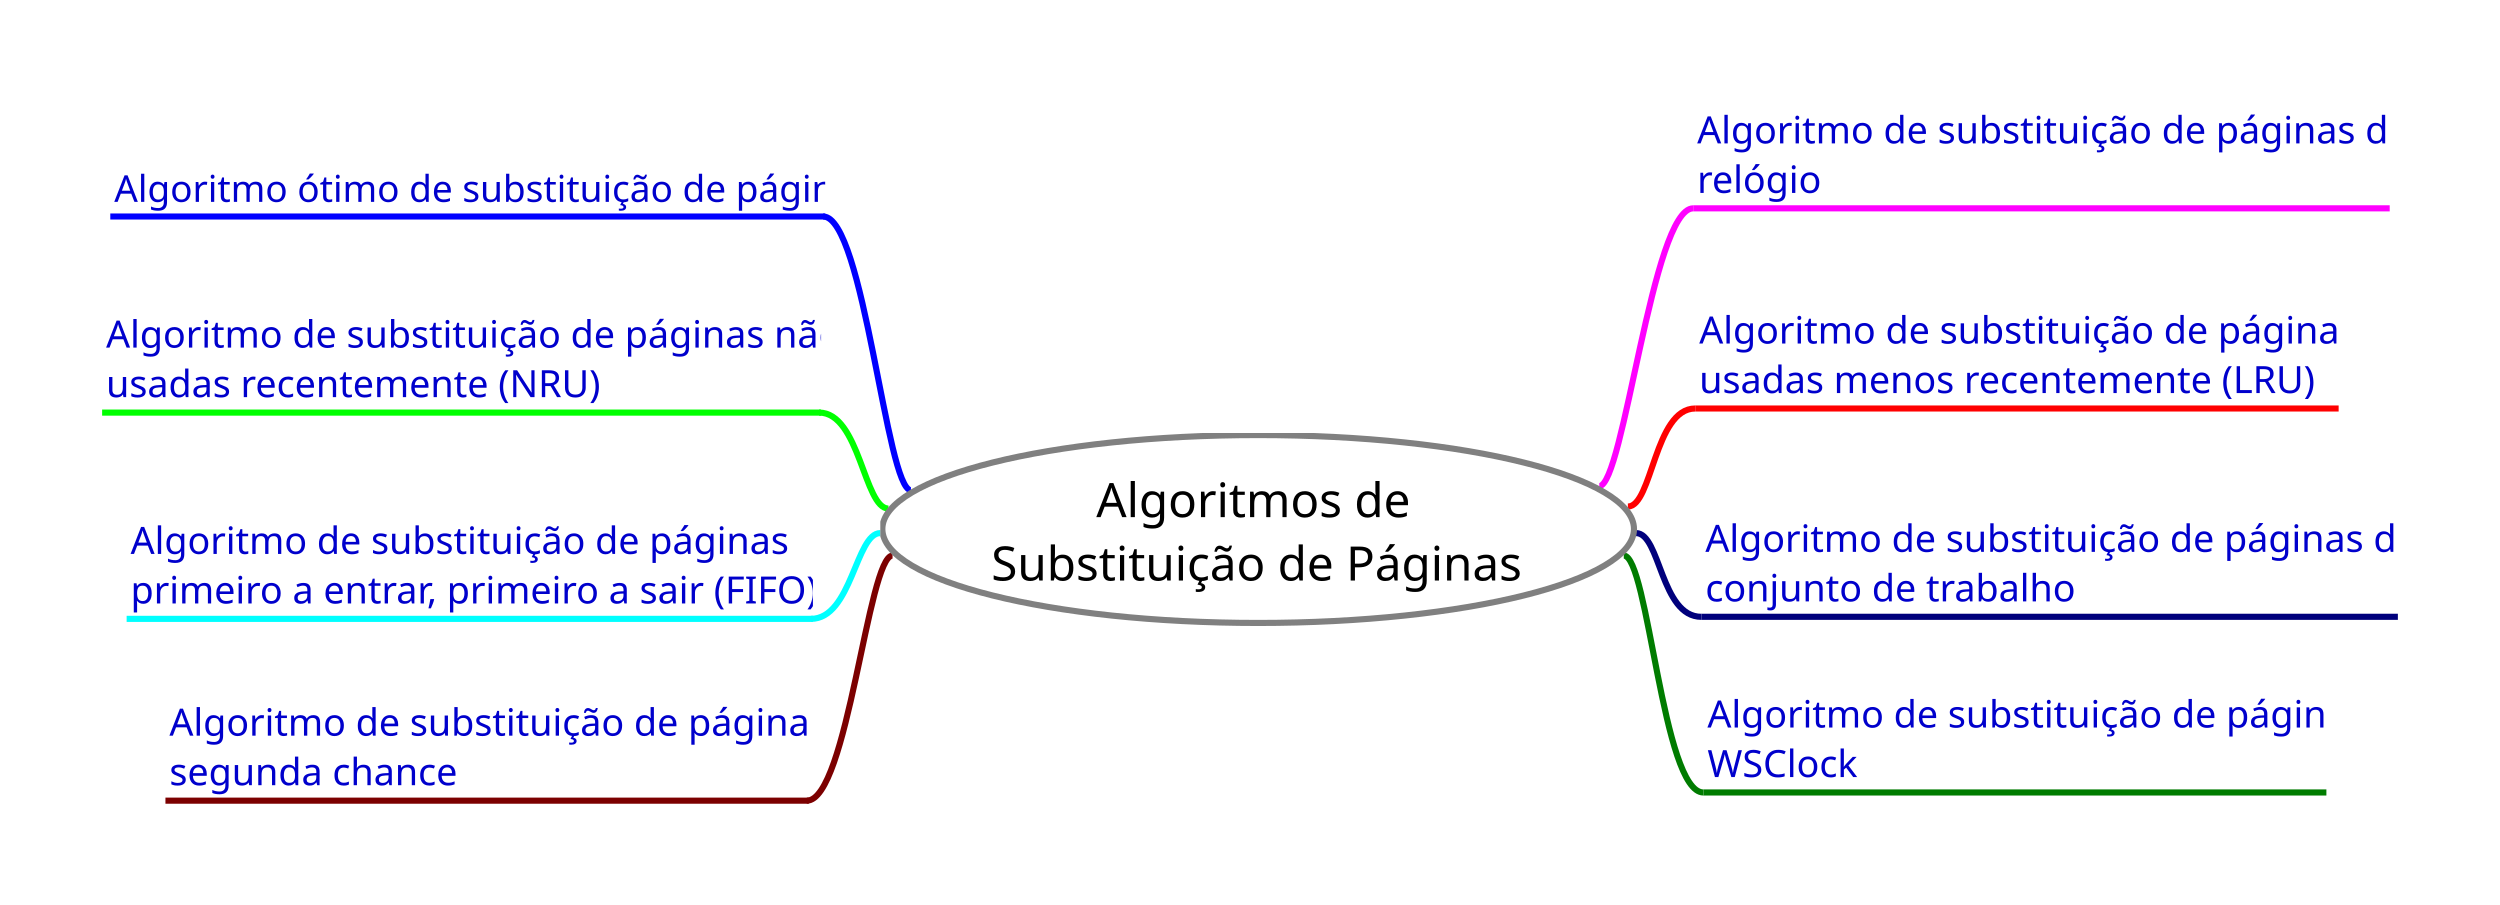
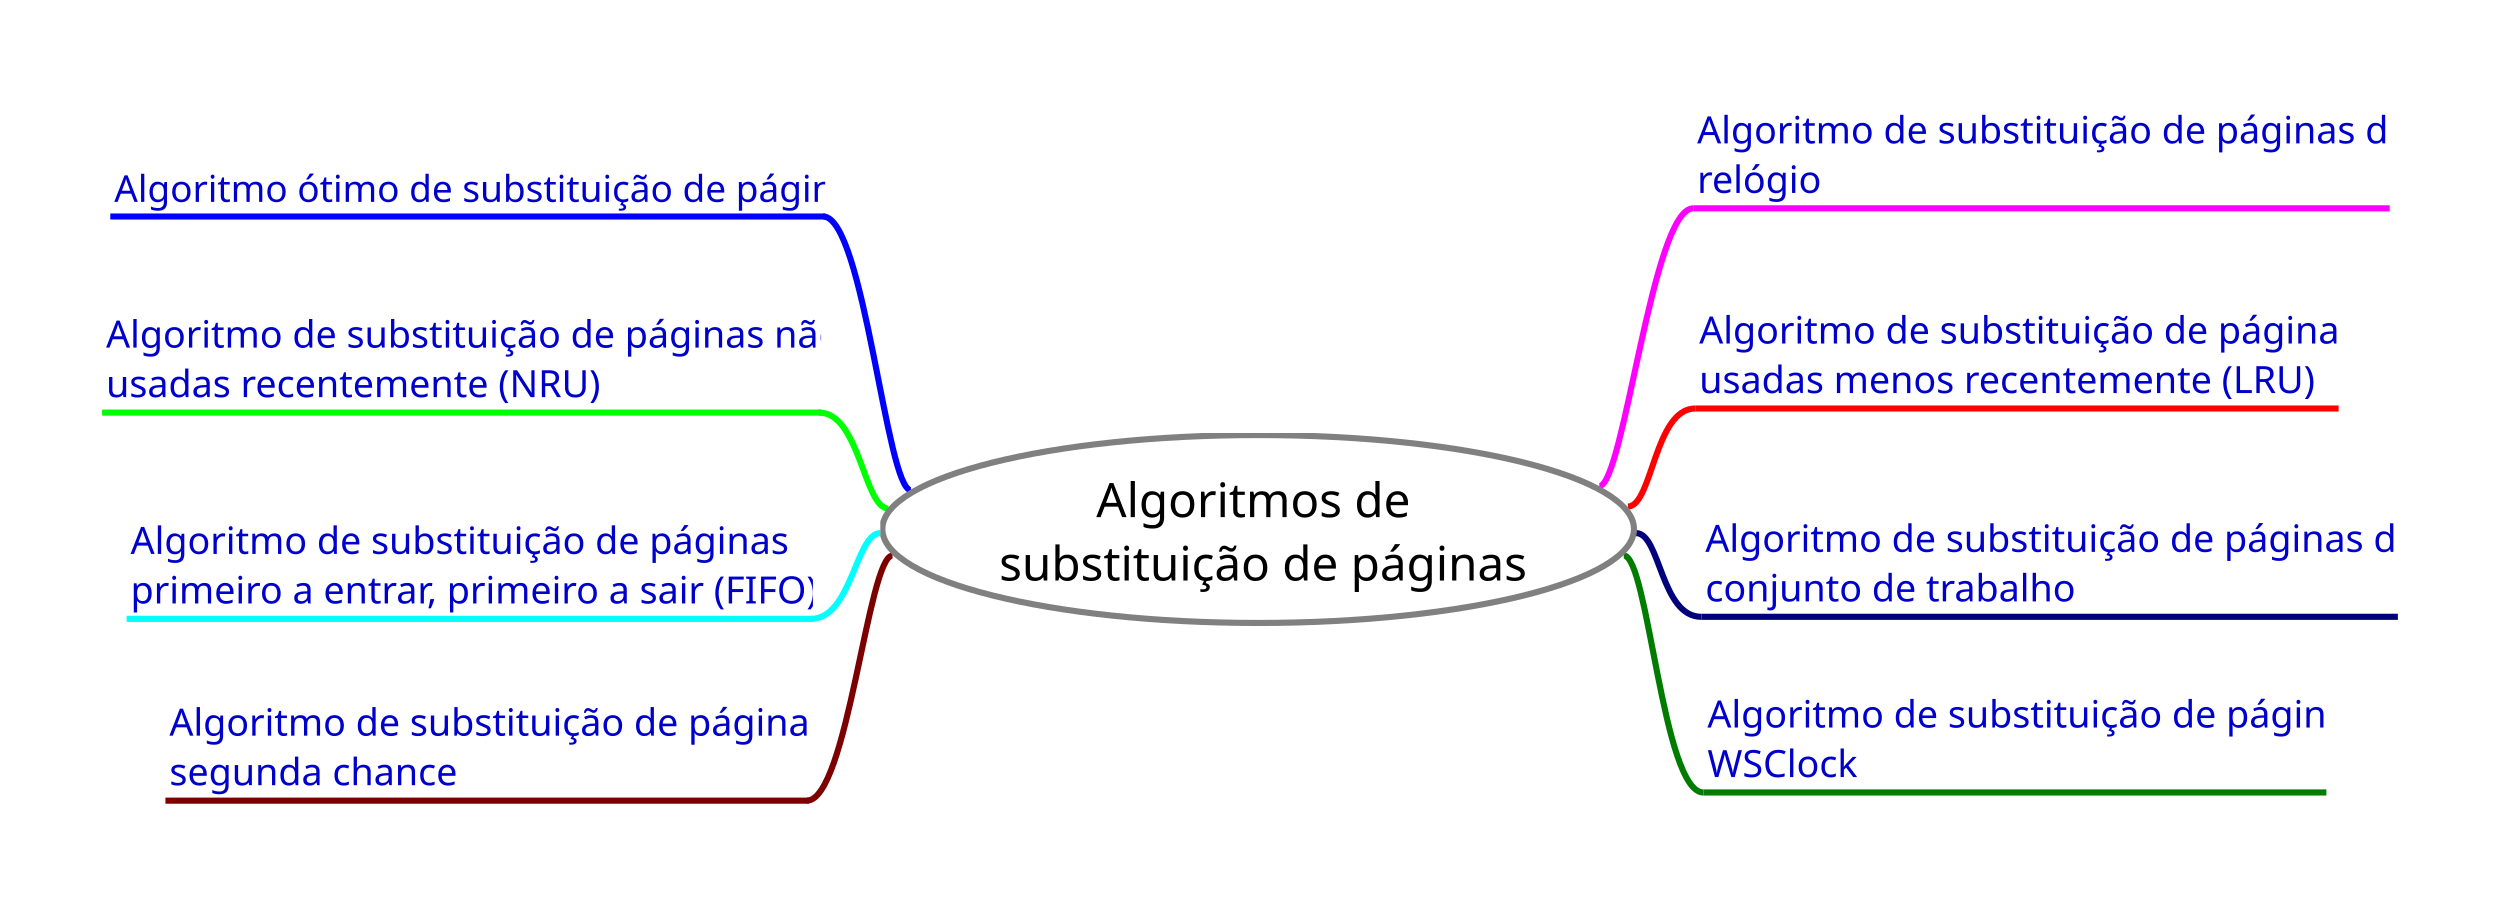
<svg xmlns="http://www.w3.org/2000/svg" fill-opacity="1" color-rendering="auto" color-interpolation="auto" text-rendering="auto" stroke="black" stroke-linecap="square" width="1224" stroke-miterlimit="10" shape-rendering="auto" stroke-opacity="1" fill="black" stroke-dasharray="none" font-weight="normal" stroke-width="1" height="443" font-family="'Arial'" font-style="normal" stroke-linejoin="miter" font-size="12px" stroke-dashoffset="0" image-rendering="auto">
  <defs id="genericDefs" />
  <g>
    <defs id="defs1">
      <clipPath clipPathUnits="userSpaceOnUse" id="clipPath1">
        <path d="M0 0 L5010 0 L5010 2313 L0 2313 L0 0 Z" />
      </clipPath>
      <clipPath clipPathUnits="userSpaceOnUse" id="clipPath2">
        <path d="M0 0 L0 443 L1224 443 L1224 0 Z" />
      </clipPath>
      <clipPath clipPathUnits="userSpaceOnUse" id="clipPath3">
        <path d="M0 0 L0 153 L415 153 L415 0 Z" />
      </clipPath>
      <clipPath clipPathUnits="userSpaceOnUse" id="clipPath4">
        <path d="M0 0 L0 153 L436 153 L436 0 Z" />
      </clipPath>
      <clipPath clipPathUnits="userSpaceOnUse" id="clipPath5">
        <path d="M0 0 L0 153 L452 153 L452 0 Z" />
      </clipPath>
      <clipPath clipPathUnits="userSpaceOnUse" id="clipPath6">
        <path d="M0 0 L0 127 L450 127 L450 0 Z" />
      </clipPath>
      <clipPath clipPathUnits="userSpaceOnUse" id="clipPath7">
        <path d="M0 0 L0 153 L405 153 L405 0 Z" />
      </clipPath>
      <clipPath clipPathUnits="userSpaceOnUse" id="clipPath8">
        <path d="M0 0 L0 153 L441 153 L441 0 Z" />
      </clipPath>
      <clipPath clipPathUnits="userSpaceOnUse" id="clipPath9">
        <path d="M0 0 L0 95 L371 95 L371 0 Z" />
      </clipPath>
      <clipPath clipPathUnits="userSpaceOnUse" id="clipPath10">
        <path d="M-0 -1.469 L-0 96.469 L382.474 96.469 L382.474 -1.469 Z" />
      </clipPath>
      <clipPath clipPathUnits="userSpaceOnUse" id="clipPath11">
        <path d="M0 0 L0 53 L315 53 L315 0 Z" />
      </clipPath>
      <clipPath clipPathUnits="userSpaceOnUse" id="clipPath12">
        <path d="M-0 -0.82 L-0 53.82 L324.742 53.82 L324.742 -0.82 Z" />
      </clipPath>
      <clipPath clipPathUnits="userSpaceOnUse" id="clipPath13">
        <path d="M-50 -50 L-50 103 L365 103 L365 -50 Z" />
      </clipPath>
      <clipPath clipPathUnits="userSpaceOnUse" id="clipPath14">
        <path d="M0 0 L0 53 L336 53 L336 0 Z" />
      </clipPath>
      <clipPath clipPathUnits="userSpaceOnUse" id="clipPath15">
        <path d="M0 -0.82 L0 53.82 L346.392 53.82 L346.392 -0.82 Z" />
      </clipPath>
      <clipPath clipPathUnits="userSpaceOnUse" id="clipPath16">
        <path d="M-50 -50 L-50 103 L386 103 L386 -50 Z" />
      </clipPath>
      <clipPath clipPathUnits="userSpaceOnUse" id="clipPath17">
        <path d="M0 0 L0 53 L352 53 L352 0 Z" />
      </clipPath>
      <clipPath clipPathUnits="userSpaceOnUse" id="clipPath18">
        <path d="M-0 -0.82 L-0 53.82 L362.887 53.82 L362.887 -0.82 Z" />
      </clipPath>
      <clipPath clipPathUnits="userSpaceOnUse" id="clipPath19">
        <path d="M-50 -50 L-50 103 L402 103 L402 -50 Z" />
      </clipPath>
      <clipPath clipPathUnits="userSpaceOnUse" id="clipPath20">
        <path d="M0 0 L0 27 L350 27 L350 0 Z" />
      </clipPath>
      <clipPath clipPathUnits="userSpaceOnUse" id="clipPath21">
        <path d="M-0 -0.418 L-0 27.418 L360.825 27.418 L360.825 -0.418 Z" />
      </clipPath>
      <clipPath clipPathUnits="userSpaceOnUse" id="clipPath22">
        <path d="M-50 -50 L-50 77 L400 77 L400 -50 Z" />
      </clipPath>
      <clipPath clipPathUnits="userSpaceOnUse" id="clipPath23">
        <path d="M0 0 L0 53 L305 53 L305 0 Z" />
      </clipPath>
      <clipPath clipPathUnits="userSpaceOnUse" id="clipPath24">
        <path d="M-0 -0.82 L-0 53.82 L314.433 53.82 L314.433 -0.82 Z" />
      </clipPath>
      <clipPath clipPathUnits="userSpaceOnUse" id="clipPath25">
        <path d="M-50 -50 L-50 103 L355 103 L355 -50 Z" />
      </clipPath>
      <clipPath clipPathUnits="userSpaceOnUse" id="clipPath26">
        <path d="M0 0 L0 53 L341 53 L341 0 Z" />
      </clipPath>
      <clipPath clipPathUnits="userSpaceOnUse" id="clipPath27">
        <path d="M0 -0.82 L0 53.82 L351.546 53.82 L351.546 -0.82 Z" />
      </clipPath>
      <clipPath clipPathUnits="userSpaceOnUse" id="clipPath28">
        <path d="M-50 -50 L-50 103 L391 103 L391 -50 Z" />
      </clipPath>
      <font horiz-adv-x="75.0" id="font1">
        <font-face ascent="100.537" font-style="normal" descent="21.973" units-per-em="100" font-family="sans-serif" font-weight="normal" />
        <missing-glyph horiz-adv-x="75.0" d="M12.5 0 L12.5 62.5 L62.5 62.5 L62.5 0 L12.5 0 ZM14.062 1.562 L60.938 1.562 L60.938 60.938 L14.062 60.938 L14.062 1.562 Z" />
        <glyph unicode="e" horiz-adv-x="55.615" d="M42.094 16.703 L51.172 15.578 Q49.031 7.625 43.219 3.219 Q37.406 -1.172 28.375 -1.172 Q17 -1.172 10.328 5.828 Q3.656 12.844 3.656 25.484 Q3.656 38.578 10.391 45.797 Q17.141 53.031 27.875 53.031 Q38.281 53.031 44.875 45.953 Q51.469 38.875 51.469 26.031 Q51.469 25.25 51.422 23.688 L12.75 23.688 Q13.234 15.141 17.578 10.594 Q21.922 6.062 28.422 6.062 Q33.25 6.062 36.672 8.594 Q40.094 11.141 42.094 16.703 ZM13.234 30.906 L42.188 30.906 Q41.609 37.453 38.875 40.719 Q34.672 45.797 27.984 45.797 Q21.922 45.797 17.797 41.75 Q13.672 37.703 13.234 30.906 Z" />
        <glyph unicode="d" horiz-adv-x="55.615" d="M40.234 0 L40.234 6.547 Q35.297 -1.172 25.734 -1.172 Q19.531 -1.172 14.328 2.25 Q9.125 5.672 6.266 11.797 Q3.422 17.922 3.422 25.875 Q3.422 33.641 6 39.969 Q8.594 46.297 13.766 49.656 Q18.953 53.031 25.344 53.031 Q30.031 53.031 33.688 51.047 Q37.359 49.078 39.656 45.906 L39.656 71.578 L48.391 71.578 L48.391 0 L40.234 0 ZM12.453 25.875 Q12.453 15.922 16.641 10.984 Q20.844 6.062 26.562 6.062 Q32.328 6.062 36.344 10.766 Q40.375 15.484 40.375 25.141 Q40.375 35.797 36.266 40.766 Q32.172 45.75 26.172 45.75 Q20.312 45.75 16.375 40.969 Q12.453 36.188 12.453 25.875 Z" />
        <glyph unicode=" " horiz-adv-x="27.783" d="" />
        <glyph unicode="s" horiz-adv-x="50.0" d="M3.078 15.484 L11.766 16.844 Q12.5 11.625 15.844 8.844 Q19.188 6.062 25.203 6.062 Q31.25 6.062 34.172 8.516 Q37.109 10.984 37.109 14.312 Q37.109 17.281 34.516 19 Q32.719 20.172 25.531 21.969 Q15.875 24.422 12.141 26.203 Q8.406 27.984 6.469 31.125 Q4.547 34.281 4.547 38.094 Q4.547 41.547 6.125 44.5 Q7.719 47.469 10.453 49.422 Q12.5 50.922 16.031 51.969 Q19.578 53.031 23.641 53.031 Q29.734 53.031 34.344 51.266 Q38.969 49.516 41.156 46.5 Q43.359 43.5 44.188 38.484 L35.594 37.312 Q35.016 41.312 32.203 43.547 Q29.391 45.797 24.266 45.797 Q18.219 45.797 15.625 43.797 Q13.031 41.797 13.031 39.109 Q13.031 37.406 14.109 36.031 Q15.188 34.625 17.484 33.688 Q18.797 33.203 25.25 31.453 Q34.578 28.953 38.25 27.359 Q41.938 25.781 44.031 22.75 Q46.141 19.734 46.141 15.234 Q46.141 10.844 43.578 6.953 Q41.016 3.078 36.172 0.953 Q31.344 -1.172 25.25 -1.172 Q15.141 -1.172 9.844 3.031 Q4.547 7.234 3.078 15.484 Z" />
        <glyph unicode="m" horiz-adv-x="83.301" d="M6.594 0 L6.594 51.859 L14.453 51.859 L14.453 44.578 Q16.891 48.391 20.938 50.703 Q25 53.031 30.172 53.031 Q35.938 53.031 39.625 50.641 Q43.312 48.25 44.828 43.953 Q50.984 53.031 60.844 53.031 Q68.562 53.031 72.703 48.75 Q76.859 44.484 76.859 35.594 L76.859 0 L68.109 0 L68.109 32.672 Q68.109 37.938 67.25 40.25 Q66.406 42.578 64.156 43.984 Q61.922 45.406 58.891 45.406 Q53.422 45.406 49.797 41.766 Q46.188 38.141 46.188 30.125 L46.188 0 L37.406 0 L37.406 33.688 Q37.406 39.547 35.25 42.469 Q33.109 45.406 28.219 45.406 Q24.516 45.406 21.359 43.453 Q18.219 41.5 16.797 37.734 Q15.375 33.984 15.375 26.906 L15.375 0 L6.594 0 Z" />
        <glyph unicode="t" horiz-adv-x="27.783" d="M25.781 7.859 L27.047 0.094 Q23.344 -0.688 20.406 -0.688 Q15.625 -0.688 12.984 0.828 Q10.359 2.344 9.281 4.812 Q8.203 7.281 8.203 15.188 L8.203 45.016 L1.766 45.016 L1.766 51.859 L8.203 51.859 L8.203 64.703 L16.938 69.969 L16.938 51.859 L25.781 51.859 L25.781 45.016 L16.938 45.016 L16.938 14.703 Q16.938 10.938 17.406 9.859 Q17.875 8.797 18.922 8.156 Q19.969 7.516 21.922 7.516 Q23.391 7.516 25.781 7.859 Z" />
        <glyph unicode="i" horiz-adv-x="22.217" d="M6.641 61.469 L6.641 71.578 L15.438 71.578 L15.438 61.469 L6.641 61.469 ZM6.641 0 L6.641 51.859 L15.438 51.859 L15.438 0 L6.641 0 Z" />
        <glyph unicode="r" horiz-adv-x="33.301" d="M6.5 0 L6.5 51.859 L14.406 51.859 L14.406 44 Q17.438 49.516 20 51.266 Q22.562 53.031 25.641 53.031 Q30.078 53.031 34.672 50.203 L31.641 42.047 Q28.422 43.953 25.203 43.953 Q22.312 43.953 20.016 42.219 Q17.719 40.484 16.75 37.406 Q15.281 32.719 15.281 27.156 L15.281 0 L6.5 0 Z" />
        <glyph unicode="o" horiz-adv-x="55.615" d="M3.328 25.922 Q3.328 40.328 11.328 47.266 Q18.016 53.031 27.641 53.031 Q38.328 53.031 45.109 46.016 Q51.906 39.016 51.906 26.656 Q51.906 16.656 48.906 10.906 Q45.906 5.172 40.156 2 Q34.422 -1.172 27.641 -1.172 Q16.75 -1.172 10.031 5.812 Q3.328 12.797 3.328 25.922 ZM12.359 25.922 Q12.359 15.969 16.703 11.016 Q21.047 6.062 27.641 6.062 Q34.188 6.062 38.531 11.031 Q42.875 16.016 42.875 26.219 Q42.875 35.844 38.5 40.797 Q34.125 45.75 27.641 45.75 Q21.047 45.75 16.703 40.812 Q12.359 35.891 12.359 25.922 Z" />
        <glyph unicode="g" horiz-adv-x="55.615" d="M4.984 -4.297 L13.531 -5.562 Q14.062 -9.516 16.5 -11.328 Q19.781 -13.766 25.438 -13.766 Q31.547 -13.766 34.859 -11.328 Q38.188 -8.891 39.359 -4.5 Q40.047 -1.812 39.984 6.781 Q34.234 0 25.641 0 Q14.938 0 9.078 7.719 Q3.219 15.438 3.219 26.219 Q3.219 33.641 5.906 39.906 Q8.594 46.188 13.688 49.609 Q18.797 53.031 25.688 53.031 Q34.859 53.031 40.828 45.609 L40.828 51.859 L48.922 51.859 L48.922 7.031 Q48.922 -5.078 46.453 -10.125 Q44 -15.188 38.641 -18.109 Q33.297 -21.047 25.484 -21.047 Q16.219 -21.047 10.5 -16.875 Q4.781 -12.703 4.984 -4.297 ZM12.25 26.859 Q12.25 16.656 16.297 11.969 Q20.359 7.281 26.469 7.281 Q32.516 7.281 36.609 11.938 Q40.719 16.609 40.719 26.562 Q40.719 36.078 36.5 40.906 Q32.281 45.75 26.312 45.75 Q20.453 45.75 16.344 40.984 Q12.25 36.234 12.25 26.859 Z" />
        <glyph unicode="l" horiz-adv-x="22.217" d="M6.391 0 L6.391 71.578 L15.188 71.578 L15.188 0 L6.391 0 Z" />
        <glyph unicode="A" horiz-adv-x="66.699" d="M-0.141 0 L27.344 71.578 L37.547 71.578 L66.844 0 L56.062 0 L47.703 21.688 L17.781 21.688 L9.906 0 L-0.141 0 ZM20.516 29.391 L44.781 29.391 L37.312 49.219 Q33.891 58.25 32.234 64.062 Q30.859 57.172 28.375 50.391 L20.516 29.391 Z" />
        <glyph unicode="a" horiz-adv-x="55.615" d="M40.438 6.391 Q35.547 2.25 31.031 0.531 Q26.516 -1.172 21.344 -1.172 Q12.797 -1.172 8.203 3 Q3.609 7.172 3.609 13.672 Q3.609 17.484 5.344 20.625 Q7.078 23.781 9.891 25.688 Q12.703 27.594 16.219 28.562 Q18.797 29.25 24.031 29.891 Q34.672 31.156 39.703 32.906 Q39.75 34.719 39.75 35.203 Q39.75 40.578 37.25 42.781 Q33.891 45.75 27.25 45.75 Q21.047 45.75 18.094 43.578 Q15.141 41.406 13.719 35.891 L5.125 37.062 Q6.297 42.578 8.984 45.969 Q11.672 49.359 16.75 51.188 Q21.828 53.031 28.516 53.031 Q35.156 53.031 39.297 51.469 Q43.453 49.906 45.406 47.531 Q47.359 45.172 48.141 41.547 Q48.578 39.312 48.578 33.453 L48.578 21.734 Q48.578 9.469 49.141 6.219 Q49.703 2.984 51.375 0 L42.188 0 Q40.828 2.734 40.438 6.391 ZM39.703 26.031 Q34.906 24.078 25.344 22.703 Q19.922 21.922 17.672 20.938 Q15.438 19.969 14.203 18.094 Q12.984 16.219 12.984 13.922 Q12.984 10.406 15.641 8.062 Q18.312 5.719 23.438 5.719 Q28.516 5.719 32.469 7.938 Q36.422 10.156 38.281 14.016 Q39.703 17 39.703 22.797 L39.703 26.031 Z" />
        <glyph unicode="n" horiz-adv-x="55.615" d="M6.594 0 L6.594 51.859 L14.5 51.859 L14.5 44.484 Q20.219 53.031 31 53.031 Q35.688 53.031 39.625 51.344 Q43.562 49.656 45.516 46.922 Q47.469 44.188 48.25 40.438 Q48.734 37.984 48.734 31.891 L48.734 0 L39.938 0 L39.938 31.547 Q39.938 36.922 38.906 39.578 Q37.891 42.234 35.281 43.812 Q32.672 45.406 29.156 45.406 Q23.531 45.406 19.453 41.844 Q15.375 38.281 15.375 28.328 L15.375 0 L6.594 0 Z" />
        <glyph unicode="á" horiz-adv-x="55.615" d="M40.438 6.391 Q35.547 2.25 31.031 0.531 Q26.516 -1.172 21.344 -1.172 Q12.797 -1.172 8.203 3 Q3.609 7.172 3.609 13.672 Q3.609 17.484 5.344 20.625 Q7.078 23.781 9.891 25.688 Q12.703 27.594 16.219 28.562 Q18.797 29.25 24.031 29.891 Q34.672 31.156 39.703 32.906 Q39.75 34.719 39.75 35.203 Q39.75 40.578 37.25 42.781 Q33.891 45.75 27.25 45.75 Q21.047 45.75 18.094 43.578 Q15.141 41.406 13.719 35.891 L5.125 37.062 Q6.297 42.578 8.984 45.969 Q11.672 49.359 16.75 51.188 Q21.828 53.031 28.516 53.031 Q35.156 53.031 39.297 51.469 Q43.453 49.906 45.406 47.531 Q47.359 45.172 48.141 41.547 Q48.578 39.312 48.578 33.453 L48.578 21.734 Q48.578 9.469 49.141 6.219 Q49.703 2.984 51.375 0 L42.188 0 Q40.828 2.734 40.438 6.391 ZM39.703 26.031 Q34.906 24.078 25.344 22.703 Q19.922 21.922 17.672 20.938 Q15.438 19.969 14.203 18.094 Q12.984 16.219 12.984 13.922 Q12.984 10.406 15.641 8.062 Q18.312 5.719 23.438 5.719 Q28.516 5.719 32.469 7.938 Q36.422 10.156 38.281 14.016 Q39.703 17 39.703 22.797 L39.703 26.031 ZM22.609 58.297 L29.094 71.969 L40.625 71.969 L29.875 58.297 L22.609 58.297 Z" />
-         <glyph unicode="P" horiz-adv-x="66.699" d="M7.719 0 L7.719 71.578 L34.719 71.578 Q41.844 71.578 45.609 70.906 Q50.875 70.016 54.438 67.547 Q58.016 65.094 60.188 60.641 Q62.359 56.203 62.359 50.875 Q62.359 41.75 56.547 35.422 Q50.734 29.109 35.547 29.109 L17.188 29.109 L17.188 0 L7.719 0 ZM17.188 37.547 L35.688 37.547 Q44.875 37.547 48.734 40.969 Q52.594 44.391 52.594 50.594 Q52.594 55.078 50.312 58.266 Q48.047 61.469 44.344 62.5 Q41.938 63.141 35.5 63.141 L17.188 63.141 L17.188 37.547 Z" />
+         <glyph unicode="p" horiz-adv-x="55.615" d="M6.594 -19.875 L6.594 51.859 L14.594 51.859 L14.594 45.125 Q17.438 49.078 21 51.047 Q24.562 53.031 29.641 53.031 Q36.281 53.031 41.359 49.609 Q46.438 46.188 49.016 39.953 Q51.609 33.734 51.609 26.312 Q51.609 18.359 48.75 11.984 Q45.906 5.609 40.453 2.219 Q35.016 -1.172 29 -1.172 Q24.609 -1.172 21.109 0.688 Q17.625 2.547 15.375 5.375 L15.375 -19.875 L6.594 -19.875 ZM14.547 25.641 Q14.547 15.625 18.594 10.844 Q22.656 6.062 28.422 6.062 Q34.281 6.062 38.453 11.016 Q42.625 15.969 42.625 26.375 Q42.625 36.281 38.547 41.203 Q34.469 46.141 28.812 46.141 Q23.188 46.141 18.859 40.891 Q14.547 35.641 14.547 25.641 Z" />
        <glyph unicode="ã" horiz-adv-x="55.615" d="M40.438 6.391 Q35.547 2.25 31.031 0.531 Q26.516 -1.172 21.344 -1.172 Q12.797 -1.172 8.203 3 Q3.609 7.172 3.609 13.672 Q3.609 17.484 5.344 20.625 Q7.078 23.781 9.891 25.688 Q12.703 27.594 16.219 28.562 Q18.797 29.25 24.031 29.891 Q34.672 31.156 39.703 32.906 Q39.75 34.719 39.75 35.203 Q39.75 40.578 37.25 42.781 Q33.891 45.75 27.25 45.75 Q21.047 45.75 18.094 43.578 Q15.141 41.406 13.719 35.891 L5.125 37.062 Q6.297 42.578 8.984 45.969 Q11.672 49.359 16.75 51.188 Q21.828 53.031 28.516 53.031 Q35.156 53.031 39.297 51.469 Q43.453 49.906 45.406 47.531 Q47.359 45.172 48.141 41.547 Q48.578 39.312 48.578 33.453 L48.578 21.734 Q48.578 9.469 49.141 6.219 Q49.703 2.984 51.375 0 L42.188 0 Q40.828 2.734 40.438 6.391 ZM39.703 26.031 Q34.906 24.078 25.344 22.703 Q19.922 21.922 17.672 20.938 Q15.438 19.969 14.203 18.094 Q12.984 16.219 12.984 13.922 Q12.984 10.406 15.641 8.062 Q18.312 5.719 23.438 5.719 Q28.516 5.719 32.469 7.938 Q36.422 10.156 38.281 14.016 Q39.703 17 39.703 22.797 L39.703 26.031 ZM11.188 59.516 Q11.141 64.594 13.969 67.625 Q16.75 70.656 21.094 70.656 Q24.125 70.656 29.344 68.016 Q32.234 66.547 33.938 66.547 Q35.5 66.547 36.328 67.406 Q37.156 68.266 37.5 70.797 L43.859 70.797 Q43.703 65.234 41.047 62.453 Q38.391 59.672 34.281 59.672 Q31.203 59.672 26.172 62.406 Q22.906 64.156 21.391 64.156 Q19.734 64.156 18.703 62.984 Q17.625 61.812 17.688 59.516 L11.188 59.516 Z" />
        <glyph unicode="ç" horiz-adv-x="50.0" d="M40.438 19 L49.078 17.875 Q47.656 8.938 41.812 3.875 Q35.984 -1.172 27.484 -1.172 Q16.844 -1.172 10.375 5.781 Q3.906 12.75 3.906 25.734 Q3.906 34.125 6.688 40.422 Q9.469 46.734 15.156 49.875 Q20.844 53.031 27.547 53.031 Q35.984 53.031 41.359 48.75 Q46.734 44.484 48.25 36.625 L39.703 35.297 Q38.484 40.531 35.375 43.156 Q32.281 45.797 27.875 45.797 Q21.234 45.797 17.078 41.031 Q12.938 36.281 12.938 25.984 Q12.938 15.531 16.938 10.797 Q20.953 6.062 27.391 6.062 Q32.562 6.062 36.031 9.234 Q39.5 12.406 40.438 19 ZM20.062 -6.531 L22.609 2.109 L29.141 2.109 L27.531 -3.125 Q31.688 -3.609 33.781 -5.672 Q35.891 -7.75 35.891 -10.297 Q35.891 -13.953 32.375 -16.766 Q28.859 -19.578 21.766 -19.578 Q17.766 -19.578 14.734 -18.984 L15.281 -13.281 Q18.406 -13.469 19.875 -13.469 Q24.453 -13.469 26.312 -12.203 Q27.734 -11.219 27.734 -9.812 Q27.734 -8.922 27.172 -8.234 Q26.609 -7.562 25.094 -7.062 Q23.578 -6.578 20.062 -6.531 Z" />
        <glyph unicode="b" horiz-adv-x="55.615" d="M14.703 0 L6.547 0 L6.547 71.578 L15.328 71.578 L15.328 46.047 Q20.906 53.031 29.547 53.031 Q34.328 53.031 38.594 51.094 Q42.875 49.172 45.625 45.672 Q48.391 42.188 49.953 37.25 Q51.516 32.328 51.516 26.703 Q51.516 13.375 44.922 6.094 Q38.328 -1.172 29.109 -1.172 Q19.922 -1.172 14.703 6.5 L14.703 0 ZM14.594 26.312 Q14.594 17 17.141 12.844 Q21.297 6.062 28.375 6.062 Q34.125 6.062 38.328 11.062 Q42.531 16.062 42.531 25.984 Q42.531 36.141 38.5 40.969 Q34.469 45.797 28.766 45.797 Q23 45.797 18.797 40.797 Q14.594 35.797 14.594 26.312 Z" />
        <glyph unicode="u" horiz-adv-x="55.615" d="M40.578 0 L40.578 7.625 Q34.516 -1.172 24.125 -1.172 Q19.531 -1.172 15.547 0.578 Q11.578 2.344 9.641 5 Q7.719 7.672 6.938 11.531 Q6.391 14.109 6.391 19.734 L6.391 51.859 L15.188 51.859 L15.188 23.094 Q15.188 16.219 15.719 13.812 Q16.547 10.359 19.234 8.375 Q21.922 6.391 25.875 6.391 Q29.828 6.391 33.297 8.422 Q36.766 10.453 38.203 13.938 Q39.656 17.438 39.656 24.078 L39.656 51.859 L48.438 51.859 L48.438 0 L40.578 0 Z" />
-         <glyph unicode="S" horiz-adv-x="66.699" d="M4.5 23 L13.422 23.781 Q14.062 18.406 16.375 14.969 Q18.703 11.531 23.578 9.406 Q28.469 7.281 34.578 7.281 Q39.984 7.281 44.141 8.891 Q48.297 10.5 50.312 13.297 Q52.344 16.109 52.344 19.438 Q52.344 22.797 50.391 25.312 Q48.438 27.828 43.953 29.547 Q41.062 30.672 31.203 33.031 Q21.344 35.406 17.391 37.5 Q12.25 40.188 9.734 44.156 Q7.234 48.141 7.234 53.078 Q7.234 58.5 10.297 63.203 Q13.375 67.922 19.281 70.359 Q25.203 72.797 32.422 72.797 Q40.375 72.797 46.453 70.234 Q52.547 67.672 55.812 62.688 Q59.078 57.719 59.328 51.422 L50.25 50.734 Q49.516 57.516 45.281 60.984 Q41.062 64.453 32.812 64.453 Q24.219 64.453 20.281 61.297 Q16.359 58.156 16.359 53.719 Q16.359 49.859 19.141 47.359 Q21.875 44.875 33.422 42.266 Q44.969 39.656 49.266 37.703 Q55.516 34.812 58.484 30.391 Q61.469 25.984 61.469 20.219 Q61.469 14.5 58.203 9.438 Q54.938 4.391 48.797 1.578 Q42.672 -1.219 35.016 -1.219 Q25.297 -1.219 18.719 1.609 Q12.156 4.438 8.422 10.125 Q4.688 15.828 4.5 23 Z" />
-         <glyph unicode="p" horiz-adv-x="55.615" d="M6.594 -19.875 L6.594 51.859 L14.594 51.859 L14.594 45.125 Q17.438 49.078 21 51.047 Q24.562 53.031 29.641 53.031 Q36.281 53.031 41.359 49.609 Q46.438 46.188 49.016 39.953 Q51.609 33.734 51.609 26.312 Q51.609 18.359 48.75 11.984 Q45.906 5.609 40.453 2.219 Q35.016 -1.172 29 -1.172 Q24.609 -1.172 21.109 0.688 Q17.625 2.547 15.375 5.375 L15.375 -19.875 L6.594 -19.875 ZM14.547 25.641 Q14.547 15.625 18.594 10.844 Q22.656 6.062 28.422 6.062 Q34.281 6.062 38.453 11.016 Q42.625 15.969 42.625 26.375 Q42.625 36.281 38.547 41.203 Q34.469 46.141 28.812 46.141 Q23.188 46.141 18.859 40.891 Q14.547 35.641 14.547 25.641 Z" />
        <glyph unicode="h" horiz-adv-x="55.615" d="M6.594 0 L6.594 71.578 L15.375 71.578 L15.375 45.906 Q21.531 53.031 30.906 53.031 Q36.672 53.031 40.922 50.75 Q45.172 48.484 47 44.484 Q48.828 40.484 48.828 32.859 L48.828 0 L40.047 0 L40.047 32.859 Q40.047 39.453 37.188 42.453 Q34.328 45.453 29.109 45.453 Q25.203 45.453 21.75 43.422 Q18.312 41.406 16.844 37.938 Q15.375 34.469 15.375 28.375 L15.375 0 L6.594 0 Z" />
        <glyph unicode="c" horiz-adv-x="50.0" d="M40.438 19 L49.078 17.875 Q47.656 8.938 41.812 3.875 Q35.984 -1.172 27.484 -1.172 Q16.844 -1.172 10.375 5.781 Q3.906 12.75 3.906 25.734 Q3.906 34.125 6.688 40.422 Q9.469 46.734 15.156 49.875 Q20.844 53.031 27.547 53.031 Q35.984 53.031 41.359 48.75 Q46.734 44.484 48.25 36.625 L39.703 35.297 Q38.484 40.531 35.375 43.156 Q32.281 45.797 27.875 45.797 Q21.234 45.797 17.078 41.031 Q12.938 36.281 12.938 25.984 Q12.938 15.531 16.938 10.797 Q20.953 6.062 27.391 6.062 Q32.562 6.062 36.031 9.234 Q39.5 12.406 40.438 19 Z" />
        <glyph unicode=")" horiz-adv-x="33.301" d="M12.359 -21.047 L6.062 -21.047 Q20.656 2.391 20.656 25.875 Q20.656 35.062 18.562 44.094 Q16.891 51.422 13.922 58.156 Q12.016 62.547 6.062 72.797 L12.359 72.797 Q21.531 60.547 25.922 48.188 Q29.688 37.547 29.688 25.922 Q29.688 12.75 24.625 0.438 Q19.578 -11.859 12.359 -21.047 Z" />
        <glyph unicode="O" horiz-adv-x="77.783" d="M4.828 34.859 Q4.828 52.688 14.391 62.766 Q23.969 72.859 39.109 72.859 Q49.031 72.859 56.984 68.109 Q64.938 63.375 69.109 54.906 Q73.297 46.438 73.297 35.688 Q73.297 24.812 68.891 16.219 Q64.5 7.625 56.438 3.203 Q48.391 -1.219 39.062 -1.219 Q28.953 -1.219 20.984 3.656 Q13.031 8.547 8.922 16.984 Q4.828 25.438 4.828 34.859 ZM14.594 34.719 Q14.594 21.781 21.547 14.328 Q28.516 6.891 39.016 6.891 Q49.703 6.891 56.609 14.406 Q63.531 21.922 63.531 35.75 Q63.531 44.484 60.578 51 Q57.625 57.516 51.922 61.109 Q46.234 64.703 39.156 64.703 Q29.109 64.703 21.844 57.781 Q14.594 50.875 14.594 34.719 Z" />
        <glyph unicode="I" horiz-adv-x="27.783" d="M9.328 0 L9.328 71.578 L18.797 71.578 L18.797 0 L9.328 0 Z" />
        <glyph unicode="F" horiz-adv-x="61.084" d="M8.203 0 L8.203 71.578 L56.5 71.578 L56.5 63.141 L17.672 63.141 L17.672 40.969 L51.266 40.969 L51.266 32.516 L17.672 32.516 L17.672 0 L8.203 0 Z" />
        <glyph unicode="(" horiz-adv-x="33.301" d="M23.391 -21.047 Q16.109 -11.859 11.078 0.438 Q6.062 12.75 6.062 25.922 Q6.062 37.547 9.812 48.188 Q14.203 60.547 23.391 72.797 L29.688 72.797 Q23.781 62.641 21.875 58.297 Q18.891 51.562 17.188 44.234 Q15.094 35.109 15.094 25.875 Q15.094 2.391 29.688 -21.047 L23.391 -21.047 Z" />
        <glyph unicode="," horiz-adv-x="27.783" d="M8.891 0 L8.891 10.016 L18.891 10.016 L18.891 0 Q18.891 -5.516 16.938 -8.906 Q14.984 -12.312 10.75 -14.156 L8.297 -10.406 Q11.078 -9.188 12.391 -6.812 Q13.719 -4.438 13.875 0 L8.891 0 Z" />
        <glyph unicode="U" horiz-adv-x="72.217" d="M54.688 71.578 L64.156 71.578 L64.156 30.219 Q64.156 19.438 61.719 13.078 Q59.281 6.734 52.906 2.75 Q46.531 -1.219 36.188 -1.219 Q26.125 -1.219 19.719 2.25 Q13.328 5.719 10.594 12.281 Q7.859 18.844 7.859 30.219 L7.859 71.578 L17.328 71.578 L17.328 30.281 Q17.328 20.953 19.062 16.531 Q20.797 12.109 25.016 9.719 Q29.25 7.328 35.359 7.328 Q45.797 7.328 50.234 12.062 Q54.688 16.797 54.688 30.281 L54.688 71.578 Z" />
        <glyph unicode="R" horiz-adv-x="72.217" d="M7.859 0 L7.859 71.578 L39.594 71.578 Q49.172 71.578 54.141 69.641 Q59.125 67.719 62.109 62.828 Q65.094 57.953 65.094 52.047 Q65.094 44.438 60.156 39.203 Q55.219 33.984 44.922 32.562 Q48.688 30.766 50.641 29 Q54.781 25.203 58.5 19.484 L70.953 0 L59.031 0 L49.562 14.891 Q45.406 21.344 42.719 24.75 Q40.047 28.172 37.922 29.531 Q35.797 30.906 33.594 31.453 Q31.984 31.781 28.328 31.781 L17.328 31.781 L17.328 0 L7.859 0 ZM17.328 39.984 L37.703 39.984 Q44.188 39.984 47.844 41.328 Q51.516 42.672 53.422 45.625 Q55.328 48.578 55.328 52.047 Q55.328 57.125 51.641 60.391 Q47.953 63.672 39.984 63.672 L17.328 63.672 L17.328 39.984 Z" />
        <glyph unicode="N" horiz-adv-x="72.217" d="M7.625 0 L7.625 71.578 L17.328 71.578 L54.938 15.375 L54.938 71.578 L64.016 71.578 L64.016 0 L54.297 0 L16.703 56.25 L16.703 0 L7.625 0 Z" />
        <glyph unicode="ó" horiz-adv-x="55.615" d="M3.328 25.922 Q3.328 40.328 11.328 47.266 Q18.016 53.031 27.641 53.031 Q38.328 53.031 45.109 46.016 Q51.906 39.016 51.906 26.656 Q51.906 16.656 48.906 10.906 Q45.906 5.172 40.156 2 Q34.422 -1.172 27.641 -1.172 Q16.75 -1.172 10.031 5.812 Q3.328 12.797 3.328 25.922 ZM12.359 25.922 Q12.359 15.969 16.703 11.016 Q21.047 6.062 27.641 6.062 Q34.188 6.062 38.531 11.031 Q42.875 16.016 42.875 26.219 Q42.875 35.844 38.5 40.797 Q34.125 45.75 27.641 45.75 Q21.047 45.75 16.703 40.812 Q12.359 35.891 12.359 25.922 ZM22.766 58.297 L29.25 71.969 L40.781 71.969 L30.031 58.297 L22.766 58.297 Z" />
        <glyph unicode="k" horiz-adv-x="50.0" d="M6.641 0 L6.641 71.578 L15.438 71.578 L15.438 30.766 L36.234 51.859 L47.609 51.859 L27.781 32.625 L49.609 0 L38.766 0 L21.625 26.516 L15.438 20.562 L15.438 0 L6.641 0 Z" />
        <glyph unicode="C" horiz-adv-x="72.217" d="M58.797 25.094 L68.266 22.703 Q65.281 11.031 57.547 4.906 Q49.812 -1.219 38.625 -1.219 Q27.047 -1.219 19.797 3.484 Q12.547 8.203 8.766 17.141 Q4.984 26.078 4.984 36.328 Q4.984 47.516 9.25 55.828 Q13.531 64.156 21.406 68.469 Q29.297 72.797 38.766 72.797 Q49.516 72.797 56.828 67.328 Q64.156 61.859 67.047 51.953 L57.719 49.75 Q55.219 57.562 50.484 61.125 Q45.75 64.703 38.578 64.703 Q30.328 64.703 24.781 60.734 Q19.234 56.781 16.984 50.109 Q14.75 43.453 14.75 36.375 Q14.75 27.25 17.406 20.438 Q20.062 13.625 25.672 10.25 Q31.297 6.891 37.844 6.891 Q45.797 6.891 51.312 11.469 Q56.844 16.062 58.797 25.094 Z" />
+         <glyph unicode="S" horiz-adv-x="66.699" d="M4.5 23 L13.422 23.781 Q14.062 18.406 16.375 14.969 Q18.703 11.531 23.578 9.406 Q28.469 7.281 34.578 7.281 Q39.984 7.281 44.141 8.891 Q48.297 10.5 50.312 13.297 Q52.344 16.109 52.344 19.438 Q52.344 22.797 50.391 25.312 Q48.438 27.828 43.953 29.547 Q41.062 30.672 31.203 33.031 Q21.344 35.406 17.391 37.5 Q12.25 40.188 9.734 44.156 Q7.234 48.141 7.234 53.078 Q7.234 58.5 10.297 63.203 Q13.375 67.922 19.281 70.359 Q25.203 72.797 32.422 72.797 Q40.375 72.797 46.453 70.234 Q52.547 67.672 55.812 62.688 Q59.078 57.719 59.328 51.422 L50.25 50.734 Q49.516 57.516 45.281 60.984 Q41.062 64.453 32.812 64.453 Q24.219 64.453 20.281 61.297 Q16.359 58.156 16.359 53.719 Q16.359 49.859 19.141 47.359 Q21.875 44.875 33.422 42.266 Q44.969 39.656 49.266 37.703 Q55.516 34.812 58.484 30.391 Q61.469 25.984 61.469 20.219 Q61.469 14.5 58.203 9.438 Q54.938 4.391 48.797 1.578 Q42.672 -1.219 35.016 -1.219 Q25.297 -1.219 18.719 1.609 Q12.156 4.438 8.422 10.125 Q4.688 15.828 4.5 23 Z" />
        <glyph unicode="W" horiz-adv-x="94.385" d="M20.219 0 L1.219 71.578 L10.938 71.578 L21.828 24.656 Q23.578 17.281 24.859 10.016 Q27.594 21.484 28.078 23.25 L41.703 71.578 L53.125 71.578 L63.375 35.359 Q67.234 21.875 68.953 10.016 Q70.312 16.797 72.516 25.594 L83.734 71.578 L93.266 71.578 L73.641 0 L64.5 0 L49.422 54.547 Q47.516 61.375 47.172 62.938 Q46.047 58.016 45.062 54.547 L29.891 0 L20.219 0 Z" />
        <glyph unicode="j" horiz-adv-x="22.217" d="M6.547 61.375 L6.547 71.578 L15.328 71.578 L15.328 61.375 L6.547 61.375 ZM-4.594 -20.125 L-2.938 -12.641 Q-0.297 -13.328 1.219 -13.328 Q3.906 -13.328 5.219 -11.547 Q6.547 -9.766 6.547 -2.641 L6.547 51.859 L15.328 51.859 L15.328 -2.828 Q15.328 -12.406 12.844 -16.156 Q9.672 -21.047 2.297 -21.047 Q-1.266 -21.047 -4.594 -20.125 Z" />
        <glyph unicode="L" horiz-adv-x="55.615" d="M7.328 0 L7.328 71.578 L16.797 71.578 L16.797 8.453 L52.047 8.453 L52.047 0 L7.328 0 Z" />
      </font>
    </defs>
    <g font-size="11px" transform="translate(-1891,-935)" fill="white" text-rendering="geometricPrecision" font-family="'Tahoma'" shape-rendering="crispEdges" stroke="white">
      <rect x="0" width="5010" height="2313" y="0" clip-path="url(#clipPath1)" stroke="none" />
    </g>
    <g stroke-linecap="butt" font-size="11px" fill="fuchsia" text-rendering="geometricPrecision" font-family="'Tahoma'" stroke-linejoin="round" stroke="fuchsia" stroke-width="3" stroke-miterlimit="1">
      <path fill="none" d="M783 238 C795 238 809 102 829 102" clip-path="url(#clipPath2)" />
      <path fill="none" d="M797 248 C809 248 810 200 830 200" clip-path="url(#clipPath2)" stroke="red" />
      <path fill="none" d="M801 261 C813 261 813 302 833 302" clip-path="url(#clipPath2)" stroke="rgb(0,0,124)" />
      <path fill="none" d="M795 272 C807 272 814 388 834 388" clip-path="url(#clipPath2)" stroke="rgb(0,124,0)" />
      <path fill="none" d="M446 240 C434 240 423 106 403 106" clip-path="url(#clipPath2)" stroke="blue" />
      <path fill="none" d="M435 249 C423 249 421 202 401 202" clip-path="url(#clipPath2)" stroke="lime" />
      <path fill="none" d="M431 261 C419 261 417 303 397 303" clip-path="url(#clipPath2)" stroke="aqua" />
      <path fill="none" d="M437 272 C425 272 415 392 395 392" clip-path="url(#clipPath2)" stroke="rgb(124,0,0)" />
    </g>
    <g fill="white" text-rendering="geometricPrecision" font-size="24px" font-family="sans-serif" transform="translate(431,212)" stroke="white">
      <ellipse rx="184.5" ry="46.5" clip-path="url(#clipPath9)" cx="185.5" cy="47.5" stroke="none" />
    </g>
    <g stroke-linecap="butt" font-size="24px" transform="translate(431,212)" fill="gray" text-rendering="geometricPrecision" font-family="sans-serif" stroke="gray" stroke-width="3" stroke-miterlimit="1">
      <ellipse rx="184" fill="none" ry="46" clip-path="url(#clipPath9)" cx="185" cy="47" />
    </g>
    <g text-rendering="geometricPrecision" font-size="24px" shape-rendering="crispEdges" font-family="sans-serif" transform="translate(431,213.425) scale(0.97,0.97)">
      <text x="109" xml:space="preserve" y="41" clip-path="url(#clipPath10)" stroke="none">Algoritmos de </text>
-       <text x="56" xml:space="preserve" y="73" clip-path="url(#clipPath10)" stroke="none">Substituição de Páginas</text>
+       <text x="60" xml:space="preserve" y="73" clip-path="url(#clipPath10)" stroke="none">substituição de páginas</text>
    </g>
    <g font-size="18.667px" transform="translate(81,340)" fill="white" text-rendering="geometricPrecision" font-family="sans-serif" shape-rendering="crispEdges" stroke="white">
      <rect x="0" width="315" height="50" y="0" clip-path="url(#clipPath11)" stroke="none" />
    </g>
    <g font-size="19px" transform="translate(81,340.795) scale(0.97,0.97)" fill="rgb(0,0,204)" text-rendering="geometricPrecision" font-family="sans-serif" shape-rendering="crispEdges" stroke="rgb(0,0,204)">
      <text x="2" xml:space="preserve" y="20" clip-path="url(#clipPath12)" stroke="none">Algoritmo de substituição de páginas</text>
      <text x="2" xml:space="preserve" y="45" clip-path="url(#clipPath12)" stroke="none">segunda chance</text>
    </g>
    <g stroke-linecap="butt" font-size="11px" transform="translate(81,340)" fill="rgb(124,0,0)" text-rendering="geometricPrecision" font-family="'Tahoma'" stroke="rgb(124,0,0)" stroke-width="3" stroke-miterlimit="1">
      <line y2="52" fill="none" x1="0" clip-path="url(#clipPath13)" x2="315" y1="52" />
    </g>
    <g font-size="18.667px" transform="translate(62,251)" fill="white" text-rendering="geometricPrecision" font-family="sans-serif" shape-rendering="crispEdges" stroke="white">
      <rect x="0" width="336" height="50" y="0" clip-path="url(#clipPath14)" stroke="none" />
    </g>
    <g font-size="19px" transform="translate(62,251.795) scale(0.97,0.97)" fill="rgb(0,0,204)" text-rendering="geometricPrecision" font-family="sans-serif" shape-rendering="crispEdges" stroke="rgb(0,0,204)">
      <text x="2" xml:space="preserve" y="20" clip-path="url(#clipPath15)" stroke="none">Algoritmo de substituição de páginas</text>
      <text x="2" xml:space="preserve" y="45" clip-path="url(#clipPath15)" stroke="none">primeiro a entrar, primeiro a sair (FIFO)</text>
    </g>
    <g stroke-linecap="butt" font-size="11px" transform="translate(62,251)" fill="aqua" text-rendering="geometricPrecision" font-family="'Tahoma'" stroke="aqua" stroke-width="3" stroke-miterlimit="1">
      <line y2="52" fill="none" x1="0" clip-path="url(#clipPath16)" x2="336" y1="52" />
    </g>
    <g font-size="18.667px" transform="translate(50,150)" fill="white" text-rendering="geometricPrecision" font-family="sans-serif" shape-rendering="crispEdges" stroke="white">
      <rect x="0" width="352" height="50" y="0" clip-path="url(#clipPath17)" stroke="none" />
    </g>
    <g font-size="19px" transform="translate(50,150.795) scale(0.97,0.97)" fill="rgb(0,0,204)" text-rendering="geometricPrecision" font-family="sans-serif" shape-rendering="crispEdges" stroke="rgb(0,0,204)">
      <text x="2" xml:space="preserve" y="20" clip-path="url(#clipPath18)" stroke="none">Algoritmo de substituição de páginas não</text>
      <text x="2" xml:space="preserve" y="45" clip-path="url(#clipPath18)" stroke="none">usadas recentemente (NRU)</text>
    </g>
    <g stroke-linecap="butt" font-size="11px" transform="translate(50,150)" fill="lime" text-rendering="geometricPrecision" font-family="'Tahoma'" stroke="lime" stroke-width="3" stroke-miterlimit="1">
      <line y2="52" fill="none" x1="0" clip-path="url(#clipPath19)" x2="352" y1="52" />
    </g>
    <g font-size="18.667px" transform="translate(54,80)" fill="white" text-rendering="geometricPrecision" font-family="sans-serif" shape-rendering="crispEdges" stroke="white">
      <rect x="0" width="350" height="24" y="0" clip-path="url(#clipPath20)" stroke="none" />
    </g>
    <g font-size="18.667px" transform="translate(54,80.405) scale(0.97,0.97)" fill="rgb(0,0,204)" text-rendering="geometricPrecision" font-family="sans-serif" shape-rendering="crispEdges" stroke="rgb(0,0,204)">
      <text x="2" xml:space="preserve" y="19" clip-path="url(#clipPath21)" stroke="none">Algoritmo ótimo de substituição de página</text>
    </g>
    <g stroke-linecap="butt" font-size="11px" transform="translate(54,80)" fill="blue" text-rendering="geometricPrecision" font-family="'Tahoma'" stroke="blue" stroke-width="3" stroke-miterlimit="1">
      <line y2="26" fill="none" x1="0" clip-path="url(#clipPath22)" x2="350" y1="26" />
    </g>
    <g font-size="18.667px" transform="translate(834,336)" fill="white" text-rendering="geometricPrecision" font-family="sans-serif" shape-rendering="crispEdges" stroke="white">
      <rect x="0" width="305" height="50" y="0" clip-path="url(#clipPath23)" stroke="none" />
    </g>
    <g font-size="19px" transform="translate(834,336.795) scale(0.97,0.97)" fill="rgb(0,0,204)" text-rendering="geometricPrecision" font-family="sans-serif" shape-rendering="crispEdges" stroke="rgb(0,0,204)">
      <text x="2" xml:space="preserve" y="20" clip-path="url(#clipPath24)" stroke="none">Algoritmo de substituição de página</text>
      <text x="2" xml:space="preserve" y="45" clip-path="url(#clipPath24)" stroke="none">WSClock</text>
    </g>
    <g stroke-linecap="butt" font-size="11px" transform="translate(834,336)" fill="rgb(0,124,0)" text-rendering="geometricPrecision" font-family="'Tahoma'" stroke="rgb(0,124,0)" stroke-width="3" stroke-miterlimit="1">
      <line y2="52" fill="none" x1="0" clip-path="url(#clipPath25)" x2="305" y1="52" />
    </g>
    <g font-size="18.667px" transform="translate(833,250)" fill="white" text-rendering="geometricPrecision" font-family="sans-serif" shape-rendering="crispEdges" stroke="white">
      <rect x="0" width="341" height="50" y="0" clip-path="url(#clipPath26)" stroke="none" />
    </g>
    <g font-size="19px" transform="translate(833,250.795) scale(0.97,0.97)" fill="rgb(0,0,204)" text-rendering="geometricPrecision" font-family="sans-serif" shape-rendering="crispEdges" stroke="rgb(0,0,204)">
      <text x="2" xml:space="preserve" y="20" clip-path="url(#clipPath27)" stroke="none">Algoritmo de substituição de páginas do</text>
      <text x="2" xml:space="preserve" y="45" clip-path="url(#clipPath27)" stroke="none">conjunto de trabalho</text>
    </g>
    <g stroke-linecap="butt" font-size="11px" transform="translate(833,250)" fill="rgb(0,0,124)" text-rendering="geometricPrecision" font-family="'Tahoma'" stroke="rgb(0,0,124)" stroke-width="3" stroke-miterlimit="1">
      <line y2="52" fill="none" x1="0" clip-path="url(#clipPath28)" x2="341" y1="52" />
    </g>
    <g font-size="18.667px" transform="translate(830,148)" fill="white" text-rendering="geometricPrecision" font-family="sans-serif" shape-rendering="crispEdges" stroke="white">
      <rect x="0" width="315" height="50" y="0" clip-path="url(#clipPath11)" stroke="none" />
    </g>
    <g font-size="19px" transform="translate(830,148.795) scale(0.97,0.97)" fill="rgb(0,0,204)" text-rendering="geometricPrecision" font-family="sans-serif" shape-rendering="crispEdges" stroke="rgb(0,0,204)">
      <text x="2" xml:space="preserve" y="20" clip-path="url(#clipPath12)" stroke="none">Algoritmo de substituição de páginas</text>
      <text x="2" xml:space="preserve" y="45" clip-path="url(#clipPath12)" stroke="none">usadas menos recentemente (LRU)</text>
    </g>
    <g stroke-linecap="butt" font-size="11px" transform="translate(830,148)" fill="red" text-rendering="geometricPrecision" font-family="'Tahoma'" stroke="red" stroke-width="3" stroke-miterlimit="1">
      <line y2="52" fill="none" x1="0" clip-path="url(#clipPath13)" x2="315" y1="52" />
    </g>
    <g font-size="18.667px" transform="translate(829,50)" fill="white" text-rendering="geometricPrecision" font-family="sans-serif" shape-rendering="crispEdges" stroke="white">
      <rect x="0" width="341" height="50" y="0" clip-path="url(#clipPath26)" stroke="none" />
    </g>
    <g font-size="19px" transform="translate(829,50.795) scale(0.97,0.97)" fill="rgb(0,0,204)" text-rendering="geometricPrecision" font-family="sans-serif" shape-rendering="crispEdges" stroke="rgb(0,0,204)">
      <text x="2" xml:space="preserve" y="20" clip-path="url(#clipPath27)" stroke="none">Algoritmo de substituição de páginas do</text>
      <text x="2" xml:space="preserve" y="45" clip-path="url(#clipPath27)" stroke="none">relógio</text>
    </g>
    <g stroke-linecap="butt" font-size="11px" transform="translate(829,50)" fill="fuchsia" text-rendering="geometricPrecision" font-family="'Tahoma'" stroke="fuchsia" stroke-width="3" stroke-miterlimit="1">
      <line y2="52" fill="none" x1="0" clip-path="url(#clipPath28)" x2="341" y1="52" />
    </g>
  </g>
</svg>
